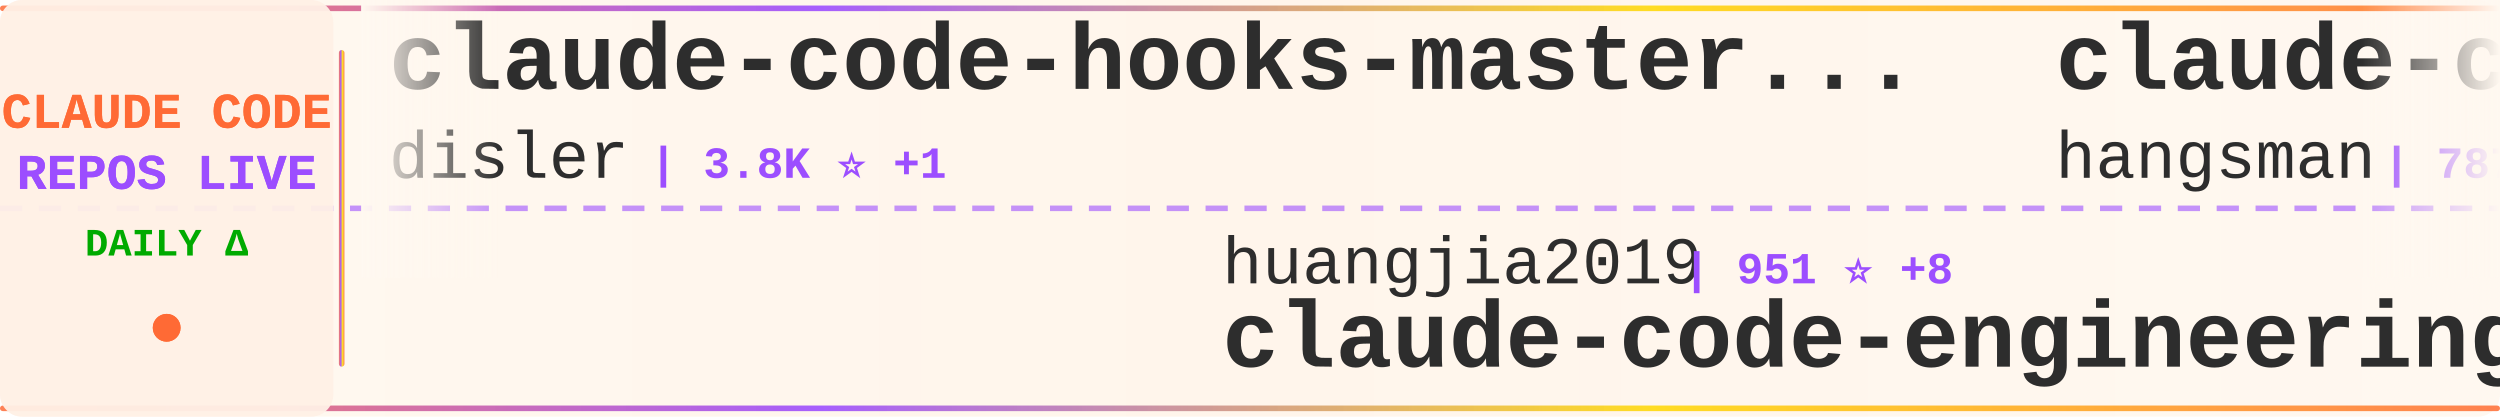
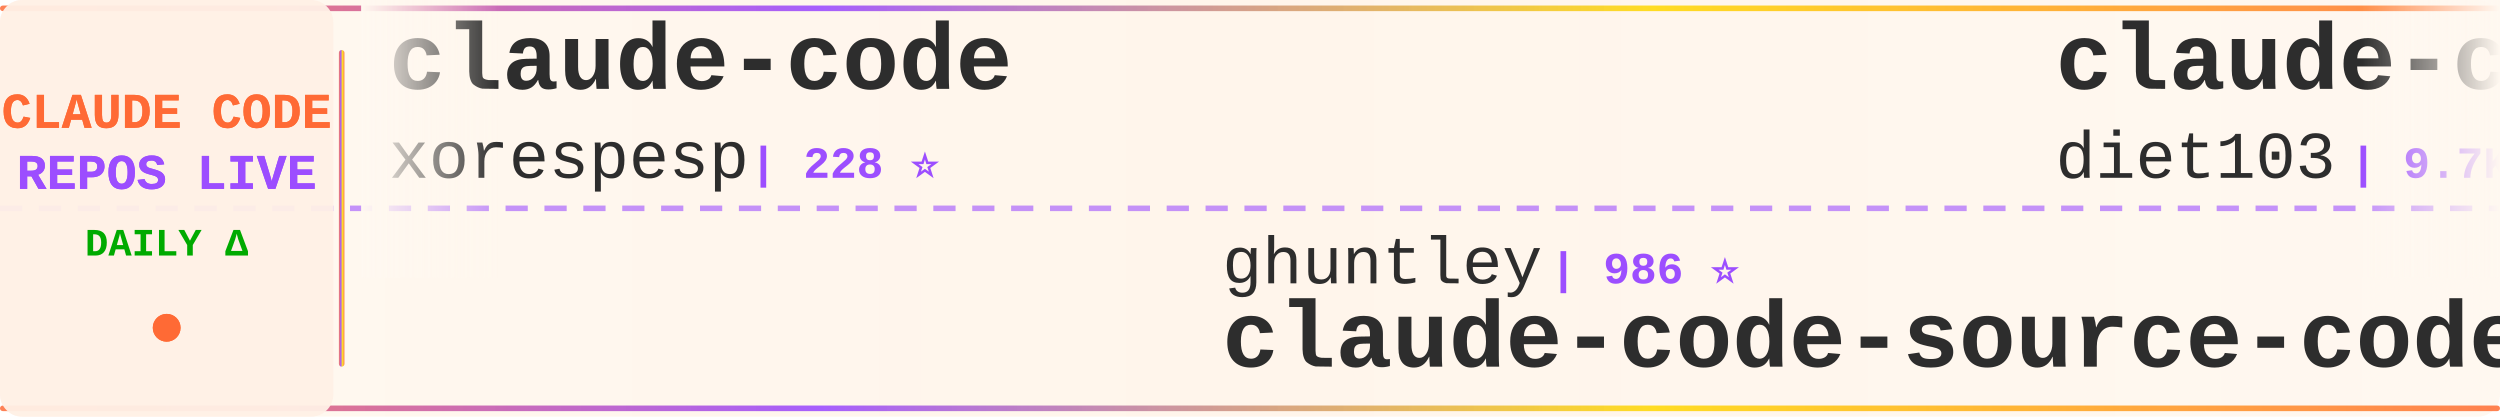
<svg xmlns="http://www.w3.org/2000/svg" width="900" height="150">
  <defs>
    <linearGradient id="tickerBg" x1="0%" y1="0%" x2="100%" y2="0%">
      <stop offset="0%" style="stop-color:#fff8f0;stop-opacity:0.98" />
      <stop offset="50%" style="stop-color:#fff5eb;stop-opacity:1" />
      <stop offset="100%" style="stop-color:#fff8f0;stop-opacity:0.98" />
    </linearGradient>
    <linearGradient id="borderGrad" x1="0%" y1="0%" x2="100%" y2="0%">
      <stop offset="0%" style="stop-color:#FF6B35;stop-opacity:0.85">
        <animate attributeName="stop-opacity" values="0.85;1;0.85" dur="2s" repeatCount="indefinite" />
      </stop>
      <stop offset="33%" style="stop-color:#9C4EFF;stop-opacity:0.9">
        <animate attributeName="stop-opacity" values="0.9;1;0.9" dur="2.2s" repeatCount="indefinite" />
      </stop>
      <stop offset="66%" style="stop-color:#FFD700;stop-opacity:0.85">
        <animate attributeName="stop-opacity" values="0.85;1;0.85" dur="1.8s" repeatCount="indefinite" />
      </stop>
      <stop offset="100%" style="stop-color:#FF6B35;stop-opacity:0.85">
        <animate attributeName="stop-opacity" values="0.85;1;0.85" dur="2s" repeatCount="indefinite" />
      </stop>
    </linearGradient>
    <filter id="textGlow">
      <feGaussianBlur stdDeviation="0.15" result="coloredBlur" />
      <feMerge>
        <feMergeNode in="coloredBlur" />
        <feMergeNode in="SourceGraphic" />
      </feMerge>
    </filter>
    <filter id="metricGlow">
      <feGaussianBlur stdDeviation="0.2" result="coloredBlur" />
      <feMerge>
        <feMergeNode in="coloredBlur" />
        <feMergeNode in="SourceGraphic" />
      </feMerge>
    </filter>
    <linearGradient id="leftFade" x1="0%" y1="0%" x2="100%" y2="0%">
      <stop offset="0%" style="stop-color:#fff8f0;stop-opacity:1" />
      <stop offset="100%" style="stop-color:#fff8f0;stop-opacity:0" />
    </linearGradient>
    <linearGradient id="rightFade" x1="0%" y1="0%" x2="100%" y2="0%">
      <stop offset="0%" style="stop-color:#fff8f0;stop-opacity:0" />
      <stop offset="100%" style="stop-color:#fff8f0;stop-opacity:1" />
    </linearGradient>
  </defs>
  <rect width="900" height="150" fill="url(#tickerBg)" rx="8" />
  <rect x="0" y="2" width="900" height="2" fill="url(#borderGrad)" rx="1" />
  <rect x="0" y="146" width="900" height="2" fill="url(#borderGrad)" rx="1" />
  <line x1="0" y1="75" x2="900" y2="75" stroke="#9C4EFF" stroke-width="2" stroke-dasharray="8 6" opacity="0.6" />
  <rect x="0" y="0" width="120" height="150" fill="#fff0e6" opacity="0.95" rx="8" />
  <text x="60" y="46" font-family="'Courier New', monospace" font-size="18" font-weight="bold" fill="#FF6B35" text-anchor="middle" filter="url(#textGlow)">
    CLAUDE CODE
  </text>
  <text x="60" y="68" font-family="'Courier New', monospace" font-size="18" font-weight="bold" fill="#9C4EFF" text-anchor="middle" filter="url(#textGlow)">
    REPOS LIVE
  </text>
  <text x="60" y="92" font-family="'Courier New', monospace" font-size="14" font-weight="bold" fill="#00aa00" text-anchor="middle">
    DAILY Δ
  </text>
  <circle cx="60" cy="118" r="5" fill="#FF6B35" filter="url(#metricGlow)">
    <animate attributeName="r" values="4;6;4" dur="1.5s" repeatCount="indefinite" />
    <animate attributeName="opacity" values="0.6;1;0.6" dur="1.5s" repeatCount="indefinite" />
  </circle>
  <rect x="122" y="18" width="2" height="114" fill="url(#borderGrad)" rx="1" />
  <clipPath id="tickerClip">
    <rect x="130" y="0" width="770" height="150" />
  </clipPath>
  <g clip-path="url(#tickerClip)">
    <g id="tickerItems">
      <animateTransform attributeName="transform" attributeType="XML" type="translate" from="0 0" to="-3000 0" dur="54s" repeatCount="indefinite" />
      <g transform="translate(0, 0)">
-         <text x="140" y="32" font-family="'Courier New', monospace" font-size="34" font-weight="bold" fill="#2d2d2d">claude-code-hooks-master...</text>
-         <text x="140" y="64" font-family="'Courier New', monospace" font-size="24" font-weight="normal" fill="#2d2d2d" opacity="1.0">disler</text>
-         <text x="234" y="64" font-family="'Courier New', monospace" font-size="16" font-weight="bold" fill="#9C4EFF"> | 3.8K ⭐ +1</text>
+         <text x="140" y="32" font-family="'Courier New', monospace" font-size="34" font-weight="bold" fill="#2d2d2d">claude-code</text>
+         <text x="140" y="64" font-family="'Courier New', monospace" font-size="24" font-weight="normal" fill="#2d2d2d" opacity="1.0">xorespesp</text>
+         <text x="270" y="64" font-family="'Courier New', monospace" font-size="16" font-weight="bold" fill="#9C4EFF"> | 228 ⭐</text>
      </g>
      <g transform="translate(300, 0)">
-         <text x="140" y="102" font-family="'Courier New', monospace" font-size="24" font-weight="normal" fill="#2d2d2d" opacity="1.0">huangjia2019</text>
-         <text x="306" y="102" font-family="'Courier New', monospace" font-size="16" font-weight="bold" fill="#9C4EFF"> | 951 ⭐ +8</text>
-         <text x="140" y="132" font-family="'Courier New', monospace" font-size="34" font-weight="bold" fill="#2d2d2d">claude-code-engineering</text>
+         <text x="140" y="102" font-family="'Courier New', monospace" font-size="24" font-weight="normal" fill="#2d2d2d" opacity="1.0">ghuntley</text>
+         <text x="258" y="102" font-family="'Courier New', monospace" font-size="16" font-weight="bold" fill="#9C4EFF"> | 986 ⭐</text>
+         <text x="140" y="132" font-family="'Courier New', monospace" font-size="34" font-weight="bold" fill="#2d2d2d">claude-code-source-code-...</text>
      </g>
      <g transform="translate(600, 0)">
-         <text x="140" y="32" font-family="'Courier New', monospace" font-size="34" font-weight="bold" fill="#2d2d2d">claude-code-source</text>
-         <text x="140" y="64" font-family="'Courier New', monospace" font-size="24" font-weight="normal" fill="#2d2d2d" opacity="1.0">hangsman</text>
-         <text x="258" y="64" font-family="'Courier New', monospace" font-size="16" font-weight="bold" fill="#9C4EFF"> | 787 ⭐</text>
+         <text x="140" y="32" font-family="'Courier New', monospace" font-size="34" font-weight="bold" fill="#2d2d2d">claude-code-infrastructu...</text>
+         <text x="140" y="64" font-family="'Courier New', monospace" font-size="24" font-weight="normal" fill="#2d2d2d" opacity="1.0">diet103</text>
+         <text x="246" y="64" font-family="'Courier New', monospace" font-size="16" font-weight="bold" fill="#9C4EFF"> | 9.7K ⭐ +1</text>
      </g>
      <g transform="translate(900, 0)">
-         <text x="140" y="102" font-family="'Courier New', monospace" font-size="24" font-weight="normal" fill="#2d2d2d" opacity="1.0">Tinkeringg-Lab</text>
-         <text x="330" y="102" font-family="'Courier New', monospace" font-size="16" font-weight="bold" fill="#9C4EFF"> | 210 ⭐</text>
+         <text x="140" y="102" font-family="'Courier New', monospace" font-size="24" font-weight="normal" fill="#2d2d2d" opacity="1.0">Cranot</text>
+         <text x="234" y="102" font-family="'Courier New', monospace" font-size="16" font-weight="bold" fill="#9C4EFF"> | 2.8K ⭐ +3</text>
+         <text x="140" y="132" font-family="'Courier New', monospace" font-size="34" font-weight="bold" fill="#2d2d2d">claude-code-guide</text>
+       </g>
+       <g transform="translate(1200, 0)">
+         <text x="140" y="32" font-family="'Courier New', monospace" font-size="34" font-weight="bold" fill="#2d2d2d">Claude-Code-Game-Studios</text>
+         <text x="140" y="64" font-family="'Courier New', monospace" font-size="24" font-weight="normal" fill="#2d2d2d" opacity="1.0">Donchitos</text>
+         <text x="270" y="64" font-family="'Courier New', monospace" font-size="16" font-weight="bold" fill="#9C4EFF"> | 22.7K ⭐ +49</text>
+       </g>
+       <g transform="translate(1500, 0)">
+         <text x="140" y="102" font-family="'Courier New', monospace" font-size="24" font-weight="normal" fill="#2d2d2d" opacity="1.0">andrew-kramer-inno</text>
+         <text x="378" y="102" font-family="'Courier New', monospace" font-size="16" font-weight="bold" fill="#9C4EFF"> | 594 ⭐ +1</text>
+         <text x="140" y="132" font-family="'Courier New', monospace" font-size="34" font-weight="bold" fill="#2d2d2d">claude-code-source-build</text>
+       </g>
+       <g transform="translate(1800, 0)">
+         <text x="140" y="32" font-family="'Courier New', monospace" font-size="34" font-weight="bold" fill="#2d2d2d">claude-code-workflows</text>
+         <text x="140" y="64" font-family="'Courier New', monospace" font-size="24" font-weight="normal" fill="#2d2d2d" opacity="1.0">OneRedOak</text>
+         <text x="270" y="64" font-family="'Courier New', monospace" font-size="16" font-weight="bold" fill="#9C4EFF"> | 3.9K ⭐ +1</text>
+       </g>
+       <g transform="translate(2100, 0)">
+         <text x="140" y="102" font-family="'Courier New', monospace" font-size="24" font-weight="normal" fill="#2d2d2d" opacity="1.0">yasasbanukaofficial</text>
+         <text x="390" y="102" font-family="'Courier New', monospace" font-size="16" font-weight="bold" fill="#9C4EFF"> | 3.7K ⭐ +15</text>
        <text x="140" y="132" font-family="'Courier New', monospace" font-size="34" font-weight="bold" fill="#2d2d2d">claude-code</text>
      </g>
-       <g transform="translate(1200, 0)">
-         <text x="140" y="32" font-family="'Courier New', monospace" font-size="34" font-weight="bold" fill="#2d2d2d">claude-code-hub</text>
-         <text x="140" y="64" font-family="'Courier New', monospace" font-size="24" font-weight="normal" fill="#2d2d2d" opacity="1.0">ding113</text>
-         <text x="246" y="64" font-family="'Courier New', monospace" font-size="16" font-weight="bold" fill="#9C4EFF"> | 3.2K ⭐ +3</text>
-       </g>
-       <g transform="translate(1500, 0)">
-         <text x="140" y="102" font-family="'Courier New', monospace" font-size="24" font-weight="normal" fill="#2d2d2d" opacity="1.0">anthropics</text>
-         <text x="282" y="102" font-family="'Courier New', monospace" font-size="16" font-weight="bold" fill="#9C4EFF"> | 5.5K ⭐ +8</text>
-         <text x="140" y="132" font-family="'Courier New', monospace" font-size="34" font-weight="bold" fill="#2d2d2d">claude-code-security-rev...</text>
-       </g>
-       <g transform="translate(1800, 0)">
-         <text x="140" y="32" font-family="'Courier New', monospace" font-size="34" font-weight="bold" fill="#2d2d2d">free-claude-code</text>
-         <text x="140" y="64" font-family="'Courier New', monospace" font-size="24" font-weight="normal" fill="#2d2d2d" opacity="1.0">Alishahryar1</text>
-         <text x="306" y="64" font-family="'Courier New', monospace" font-size="16" font-weight="bold" fill="#9C4EFF"> | 39.0K ⭐ +145</text>
-       </g>
-       <g transform="translate(2100, 0)">
-         <text x="140" y="102" font-family="'Courier New', monospace" font-size="24" font-weight="normal" fill="#2d2d2d" opacity="1.0">1rgs</text>
-         <text x="210" y="102" font-family="'Courier New', monospace" font-size="16" font-weight="bold" fill="#9C4EFF"> | 3.7K ⭐ +5</text>
-         <text x="140" y="132" font-family="'Courier New', monospace" font-size="34" font-weight="bold" fill="#2d2d2d">claude-code-proxy</text>
-       </g>
      <g transform="translate(2400, 0)">
-         <text x="140" y="32" font-family="'Courier New', monospace" font-size="34" font-weight="bold" fill="#2d2d2d">claude-code-webui</text>
-         <text x="140" y="64" font-family="'Courier New', monospace" font-size="24" font-weight="normal" fill="#2d2d2d" opacity="1.0">sugyan</text>
-         <text x="234" y="64" font-family="'Courier New', monospace" font-size="16" font-weight="bold" fill="#9C4EFF"> | 1.1K ⭐</text>
+         <text x="140" y="32" font-family="'Courier New', monospace" font-size="34" font-weight="bold" fill="#2d2d2d">claude-code</text>
+         <text x="140" y="64" font-family="'Courier New', monospace" font-size="24" font-weight="normal" fill="#2d2d2d" opacity="1.0">Onewon</text>
+         <text x="234" y="64" font-family="'Courier New', monospace" font-size="16" font-weight="bold" fill="#9C4EFF"> | 184 ⭐ +1</text>
      </g>
      <g transform="translate(2700, 0)">
-         <text x="140" y="102" font-family="'Courier New', monospace" font-size="24" font-weight="normal" fill="#2d2d2d" opacity="1.0">Windy3f3f3f3f</text>
-         <text x="318" y="102" font-family="'Courier New', monospace" font-size="16" font-weight="bold" fill="#9C4EFF"> | 3.1K ⭐ +26</text>
-         <text x="140" y="132" font-family="'Courier New', monospace" font-size="34" font-weight="bold" fill="#2d2d2d">how-claude-code-works</text>
+         <text x="140" y="102" font-family="'Courier New', monospace" font-size="24" font-weight="normal" fill="#2d2d2d" opacity="1.0">multica-ai</text>
+         <text x="282" y="102" font-family="'Courier New', monospace" font-size="16" font-weight="bold" fill="#9C4EFF"> | 189.1K ⭐ +543</text>
+         <text x="140" y="132" font-family="'Courier New', monospace" font-size="34" font-weight="bold" fill="#2d2d2d">andrej-karpathy-skills</text>
      </g>
      <g transform="translate(3000, 0)">
-         <text x="140" y="32" font-family="'Courier New', monospace" font-size="34" font-weight="bold" fill="#2d2d2d">claude-code-hooks-master...</text>
-         <text x="140" y="64" font-family="'Courier New', monospace" font-size="24" font-weight="normal" fill="#2d2d2d" opacity="1.0">disler</text>
-         <text x="234" y="64" font-family="'Courier New', monospace" font-size="16" font-weight="bold" fill="#9C4EFF"> | 3.8K ⭐ +1</text>
+         <text x="140" y="32" font-family="'Courier New', monospace" font-size="34" font-weight="bold" fill="#2d2d2d">claude-code</text>
+         <text x="140" y="64" font-family="'Courier New', monospace" font-size="24" font-weight="normal" fill="#2d2d2d" opacity="1.0">xorespesp</text>
+         <text x="270" y="64" font-family="'Courier New', monospace" font-size="16" font-weight="bold" fill="#9C4EFF"> | 228 ⭐</text>
      </g>
      <g transform="translate(3300, 0)">
-         <text x="140" y="102" font-family="'Courier New', monospace" font-size="24" font-weight="normal" fill="#2d2d2d" opacity="1.0">huangjia2019</text>
-         <text x="306" y="102" font-family="'Courier New', monospace" font-size="16" font-weight="bold" fill="#9C4EFF"> | 951 ⭐ +8</text>
-         <text x="140" y="132" font-family="'Courier New', monospace" font-size="34" font-weight="bold" fill="#2d2d2d">claude-code-engineering</text>
+         <text x="140" y="102" font-family="'Courier New', monospace" font-size="24" font-weight="normal" fill="#2d2d2d" opacity="1.0">ghuntley</text>
+         <text x="258" y="102" font-family="'Courier New', monospace" font-size="16" font-weight="bold" fill="#9C4EFF"> | 986 ⭐</text>
+         <text x="140" y="132" font-family="'Courier New', monospace" font-size="34" font-weight="bold" fill="#2d2d2d">claude-code-source-code-...</text>
      </g>
      <g transform="translate(3600, 0)">
-         <text x="140" y="32" font-family="'Courier New', monospace" font-size="34" font-weight="bold" fill="#2d2d2d">claude-code-source</text>
-         <text x="140" y="64" font-family="'Courier New', monospace" font-size="24" font-weight="normal" fill="#2d2d2d" opacity="1.0">hangsman</text>
-         <text x="258" y="64" font-family="'Courier New', monospace" font-size="16" font-weight="bold" fill="#9C4EFF"> | 787 ⭐</text>
+         <text x="140" y="32" font-family="'Courier New', monospace" font-size="34" font-weight="bold" fill="#2d2d2d">claude-code-infrastructu...</text>
+         <text x="140" y="64" font-family="'Courier New', monospace" font-size="24" font-weight="normal" fill="#2d2d2d" opacity="1.0">diet103</text>
+         <text x="246" y="64" font-family="'Courier New', monospace" font-size="16" font-weight="bold" fill="#9C4EFF"> | 9.7K ⭐ +1</text>
      </g>
      <g transform="translate(3900, 0)">
-         <text x="140" y="102" font-family="'Courier New', monospace" font-size="24" font-weight="normal" fill="#2d2d2d" opacity="1.0">Tinkeringg-Lab</text>
-         <text x="330" y="102" font-family="'Courier New', monospace" font-size="16" font-weight="bold" fill="#9C4EFF"> | 210 ⭐</text>
-         <text x="140" y="132" font-family="'Courier New', monospace" font-size="34" font-weight="bold" fill="#2d2d2d">claude-code</text>
+         <text x="140" y="102" font-family="'Courier New', monospace" font-size="24" font-weight="normal" fill="#2d2d2d" opacity="1.0">Cranot</text>
+         <text x="234" y="102" font-family="'Courier New', monospace" font-size="16" font-weight="bold" fill="#9C4EFF"> | 2.8K ⭐ +3</text>
+         <text x="140" y="132" font-family="'Courier New', monospace" font-size="34" font-weight="bold" fill="#2d2d2d">claude-code-guide</text>
      </g>
    </g>
  </g>
  <rect x="130" y="0" width="50" height="100" fill="url(#leftFade)" />
  <rect x="850" y="0" width="50" height="100" fill="url(#rightFade)" />
</svg>
